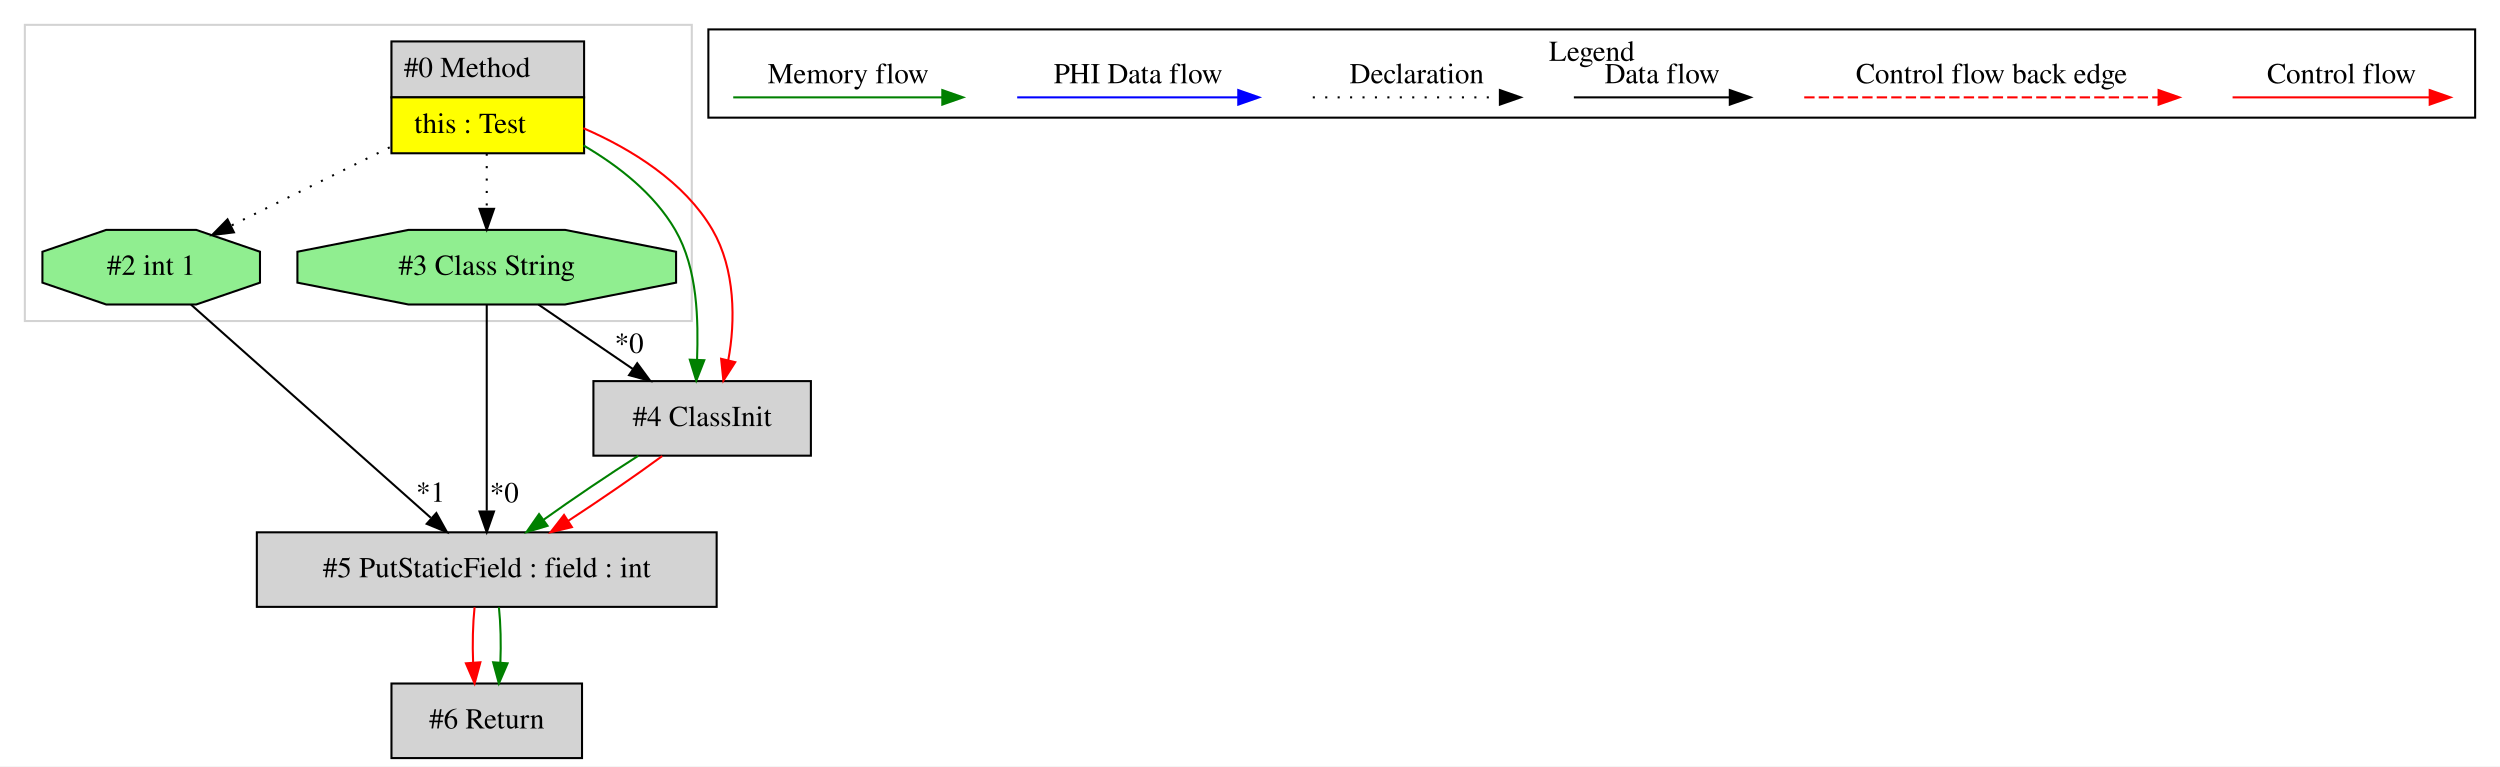
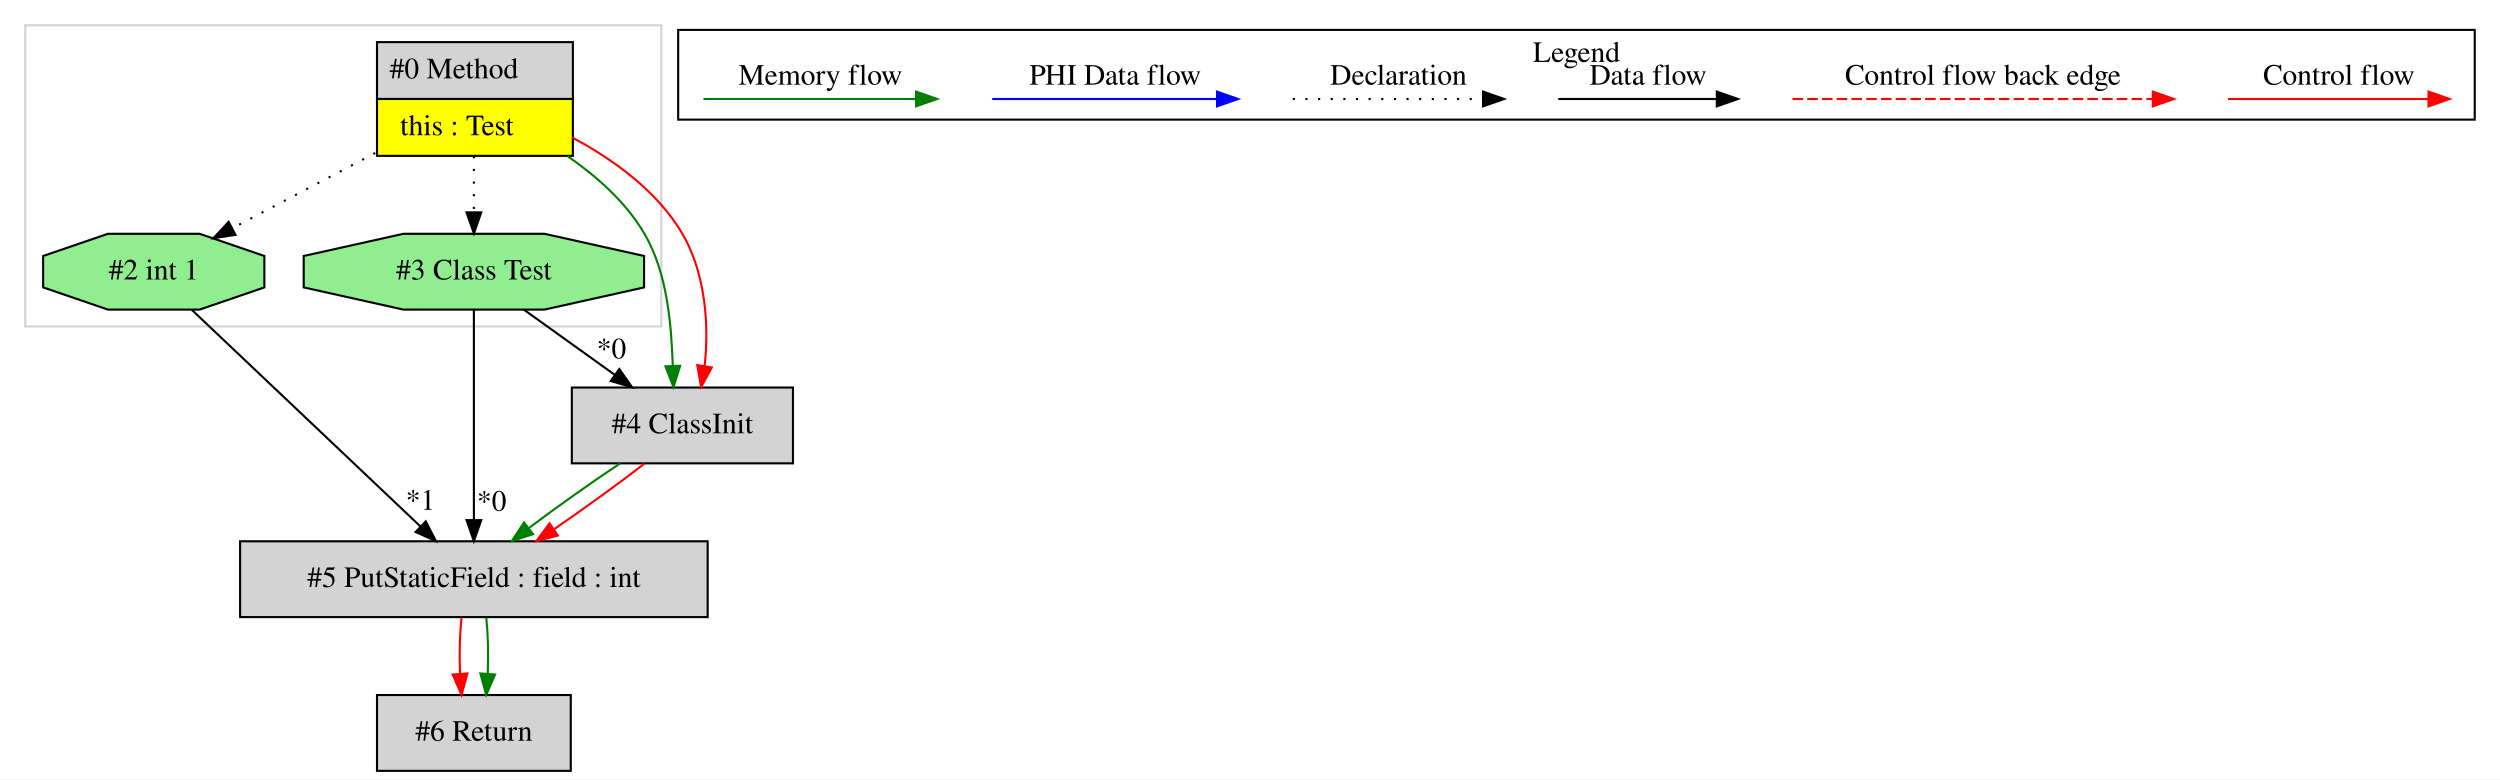
- <svg xmlns="http://www.w3.org/2000/svg" width="1207pt" height="370pt" viewBox="0.00 0.00 1207.00 370.00">
+ <svg xmlns="http://www.w3.org/2000/svg" width="1187pt" height="370pt" viewBox="0.00 0.00 1187.00 370.00">
  <g id="graph0" class="graph" transform="scale(1 1) rotate(0) translate(4 366)">
-     <polygon fill="white" stroke="transparent" points="-4,4 -4,-366 1203,-366 1203,4 -4,4" />
+     <polygon fill="white" stroke="transparent" points="-4,4 -4,-366 1183,-366 1183,4 -4,4" />
    <g id="clust1" class="cluster">
-       <polygon fill="none" stroke="lightgray" points="8,-211 8,-354 330,-354 330,-211 8,-211" />
+       <polygon fill="none" stroke="lightgray" points="8,-211 8,-354 310,-354 310,-211 8,-211" />
    </g>
    <g id="clust2" class="cluster">
-       <polygon fill="none" stroke="black" points="338,-309.2 338,-351.8 1191,-351.8 1191,-309.2 338,-309.2" />
-       <text text-anchor="middle" x="764.5" y="-336.6" font-family="Times,serif" font-size="14.00">Legend</text>
+       <polygon fill="none" stroke="black" points="318,-309.2 318,-351.8 1171,-351.8 1171,-309.2 318,-309.2" />
+       <text text-anchor="middle" x="744.5" y="-336.6" font-family="Times,serif" font-size="14.00">Legend</text>
    </g>
    <g id="node1" class="node">
-       <polygon fill="lightgrey" stroke="transparent" points="277.5,-346 184.5,-346 184.5,-292 277.5,-292 277.5,-346" />
-       <polygon fill="none" stroke="black" points="185,-319 185,-346 278,-346 278,-319 185,-319" />
-       <text text-anchor="start" x="191" y="-328.8" font-family="Times,serif" font-size="14.00">#0 Method</text>
-       <polygon fill="yellow" stroke="transparent" points="185,-292 185,-319 278,-319 278,-292 185,-292" />
-       <polygon fill="none" stroke="black" points="185,-292 185,-319 278,-319 278,-292 185,-292" />
-       <text text-anchor="start" x="196" y="-301.8" font-family="Times,serif" font-size="14.00">this : Test</text>
+       <polygon fill="lightgrey" stroke="transparent" points="267.5,-346 174.5,-346 174.5,-292 267.5,-292 267.5,-346" />
+       <polygon fill="none" stroke="black" points="175,-319 175,-346 268,-346 268,-319 175,-319" />
+       <text text-anchor="start" x="181" y="-328.8" font-family="Times,serif" font-size="14.00">#0 Method</text>
+       <polygon fill="yellow" stroke="transparent" points="175,-292 175,-319 268,-319 268,-292 175,-292" />
+       <polygon fill="none" stroke="black" points="175,-292 175,-319 268,-319 268,-292 175,-292" />
+       <text text-anchor="start" x="186" y="-301.8" font-family="Times,serif" font-size="14.00">this : Test</text>
    </g>
    <g id="node2" class="node">
-       <polygon fill="lightgreen" stroke="black" points="322.41,-229.54 322.41,-244.46 268.86,-255 193.14,-255 139.59,-244.46 139.59,-229.54 193.14,-219 268.86,-219 322.41,-229.54" />
-       <text text-anchor="middle" x="231" y="-233.3" font-family="Times,serif" font-size="14.00">#3 Class String</text>
-     </g>
-     <g id="edge1" class="edge">
-       <path fill="none" stroke="black" stroke-dasharray="1,5" d="M231,-291.81C231,-283.35 231,-273.95 231,-265.4" />
-       <polygon fill="black" stroke="black" points="234.5,-265.17 231,-255.17 227.5,-265.17 234.5,-265.17" />
-     </g>
-     <g id="node3" class="node">
-       <polygon fill="lightgrey" stroke="black" points="387.5,-182 282.5,-182 282.5,-146 387.5,-146 387.5,-182" />
-       <text text-anchor="middle" x="335" y="-160.3" font-family="Times,serif" font-size="14.00">#4 ClassInit</text>
-     </g>
-     <g id="edge3" class="edge">
-       <path fill="none" stroke="green" d="M277.7,-295.79C294.52,-285.96 311.79,-272.56 322,-255 332.96,-236.15 333.17,-211.14 332.54,-192.27" />
-       <polygon fill="green" stroke="green" points="336.03,-192.09 332.16,-182.23 329.04,-192.35 336.03,-192.09" />
-     </g>
-     <g id="edge4" class="edge">
-       <path fill="none" stroke="red" d="M277.64,-304.11C300.82,-294.07 326.54,-278.15 340,-255 351.01,-236.06 351.17,-210.9 347.58,-192" />
-       <polygon fill="red" stroke="red" points="350.97,-191.14 345.25,-182.23 344.16,-192.77 350.97,-191.14" />
-     </g>
-     <g id="node5" class="node">
      <polygon fill="lightgreen" stroke="black" points="121.52,-229.54 121.52,-244.46 90.76,-255 47.24,-255 16.48,-244.46 16.48,-229.54 47.24,-219 90.76,-219 121.52,-229.54" />
      <text text-anchor="middle" x="69" y="-233.3" font-family="Times,serif" font-size="14.00">#2 int 1</text>
    </g>
+     <g id="edge1" class="edge">
+       <path fill="none" stroke="black" stroke-dasharray="1,5" d="M174.15,-293.34C152.37,-281.88 126.82,-268.43 106.36,-257.66" />
+       <polygon fill="black" stroke="black" points="107.82,-254.48 97.34,-252.92 104.56,-260.67 107.82,-254.48" />
+     </g>
+     <g id="node4" class="node">
+       <polygon fill="lightgreen" stroke="black" points="301.8,-229.54 301.8,-244.46 254.47,-255 187.53,-255 140.2,-244.46 140.2,-229.54 187.53,-219 254.47,-219 301.8,-229.54" />
+       <text text-anchor="middle" x="221" y="-233.3" font-family="Times,serif" font-size="14.00">#3 Class Test</text>
+     </g>
    <g id="edge9" class="edge">
-       <path fill="none" stroke="black" stroke-dasharray="1,5" d="M184.14,-294.86C159.83,-282.86 130.5,-268.37 107.52,-257.02" />
-       <polygon fill="black" stroke="black" points="108.94,-253.82 98.42,-252.53 105.84,-260.09 108.94,-253.82" />
+       <path fill="none" stroke="black" stroke-dasharray="1,5" d="M221,-291.81C221,-283.35 221,-273.95 221,-265.4" />
+       <polygon fill="black" stroke="black" points="224.5,-265.17 221,-255.17 217.5,-265.17 224.5,-265.17" />
+     </g>
+     <g id="node5" class="node">
+       <polygon fill="lightgrey" stroke="black" points="372.5,-182 267.5,-182 267.5,-146 372.5,-146 372.5,-182" />
+       <text text-anchor="middle" x="320" y="-160.3" font-family="Times,serif" font-size="14.00">#4 ClassInit</text>
+     </g>
+     <g id="edge7" class="edge">
+       <path fill="none" stroke="green" d="M265.44,-291.89C279.32,-282.27 293.23,-269.98 302,-255 313.06,-236.11 314.75,-211.1 315.44,-192.24" />
+       <polygon fill="green" stroke="green" points="318.94,-192.32 315.78,-182.21 311.94,-192.08 318.94,-192.32" />
+     </g>
+     <g id="edge8" class="edge">
+       <path fill="none" stroke="red" d="M267.52,-300.79C287.25,-290.33 308.24,-275.08 320,-255 331.06,-236.11 332.75,-211.1 330.53,-192.24" />
+       <polygon fill="red" stroke="red" points="333.96,-191.51 328.88,-182.21 327.05,-192.65 333.96,-191.51" />
+     </g>
+     <g id="node3" class="node">
+       <polygon fill="lightgrey" stroke="black" points="332,-109 110,-109 110,-73 332,-73 332,-109" />
+       <text text-anchor="middle" x="221" y="-87.3" font-family="Times,serif" font-size="14.00">#5 PutStaticField : field : int</text>
+     </g>
+     <g id="edge3" class="edge">
+       <path fill="none" stroke="black" d="M87.03,-218.92C114,-193.37 164.94,-145.1 195.65,-116.02" />
+       <polygon fill="black" stroke="black" points="198.14,-118.48 202.99,-109.06 193.32,-113.4 198.14,-118.48" />
+       <text text-anchor="middle" x="195.64" y="-123.96" font-family="Times,serif" font-size="14.00">*1</text>
+     </g>
+     <g id="node6" class="node">
+       <polygon fill="lightgrey" stroke="black" points="267,-36 175,-36 175,0 267,0 267,-36" />
+       <text text-anchor="middle" x="221" y="-14.3" font-family="Times,serif" font-size="14.00">#6 Return</text>
+     </g>
+     <g id="edge10" class="edge">
+       <path fill="none" stroke="red" d="M215.12,-72.81C214.28,-64.79 214.05,-55.05 214.42,-46.07" />
+       <polygon fill="red" stroke="red" points="217.92,-46.25 215.14,-36.03 210.94,-45.75 217.92,-46.25" />
+     </g>
+     <g id="edge11" class="edge">
+       <path fill="none" stroke="green" d="M226.88,-72.81C227.72,-64.79 227.95,-55.05 227.58,-46.07" />
+       <polygon fill="green" stroke="green" points="231.06,-45.75 226.86,-36.03 224.08,-46.25 231.06,-45.75" />
    </g>
    <g id="edge2" class="edge">
-       <path fill="none" stroke="black" d="M255.91,-218.99C269.57,-209.67 286.7,-197.97 301.52,-187.86" />
-       <polygon fill="black" stroke="black" points="303.65,-190.64 309.93,-182.11 299.7,-184.86 303.65,-190.64" />
-       <text text-anchor="middle" x="299.73" y="-195.61" font-family="Times,serif" font-size="14.00">*0</text>
+       <path fill="none" stroke="black" d="M221,-218.92C221,-194.34 221,-148.75 221,-119.43" />
+       <polygon fill="black" stroke="black" points="224.5,-119.06 221,-109.06 217.5,-119.06 224.5,-119.06" />
+       <text text-anchor="middle" x="229.45" y="-123.49" font-family="Times,serif" font-size="14.00">*0</text>
    </g>
-     <g id="node4" class="node">
-       <polygon fill="lightgrey" stroke="black" points="342,-109 120,-109 120,-73 342,-73 342,-109" />
-       <text text-anchor="middle" x="231" y="-87.3" font-family="Times,serif" font-size="14.00">#5 PutStaticField : field : int</text>
+     <g id="edge6" class="edge">
+       <path fill="none" stroke="black" d="M244.71,-218.99C257.6,-209.75 273.72,-198.19 287.73,-188.14" />
+       <polygon fill="black" stroke="black" points="290.05,-190.79 296.14,-182.11 285.97,-185.1 290.05,-190.79" />
+       <text text-anchor="middle" x="286.33" y="-195.85" font-family="Times,serif" font-size="14.00">*0</text>
+     </g>
+     <g id="edge4" class="edge">
+       <path fill="none" stroke="green" d="M290.43,-145.99C276.69,-136.84 260.58,-125.41 247.28,-115.43" />
+       <polygon fill="green" stroke="green" points="249.07,-112.39 238.99,-109.11 244.82,-117.96 249.07,-112.39" />
    </g>
    <g id="edge5" class="edge">
-       <path fill="none" stroke="black" d="M231,-218.92C231,-194.34 231,-148.75 231,-119.43" />
-       <polygon fill="black" stroke="black" points="234.5,-119.06 231,-109.06 227.5,-119.06 234.5,-119.06" />
-       <text text-anchor="middle" x="239.45" y="-123.49" font-family="Times,serif" font-size="14.00">*0</text>
-     </g>
-     <g id="edge7" class="edge">
-       <path fill="none" stroke="green" d="M304.23,-145.99C289.71,-136.75 272.61,-125.19 258.53,-115.14" />
-       <polygon fill="green" stroke="green" points="260.35,-112.14 250.2,-109.11 256.25,-117.81 260.35,-112.14" />
-     </g>
-     <g id="edge8" class="edge">
-       <path fill="none" stroke="red" d="M315.7,-145.81C302.89,-136.39 285.78,-124.61 270.24,-114.47" />
-       <polygon fill="red" stroke="red" points="272.11,-111.51 261.81,-109.03 268.31,-117.39 272.11,-111.51" />
-     </g>
-     <g id="node6" class="node">
-       <polygon fill="lightgrey" stroke="black" points="277,-36 185,-36 185,0 277,0 277,-36" />
-       <text text-anchor="middle" x="231" y="-14.3" font-family="Times,serif" font-size="14.00">#6 Return</text>
-     </g>
-     <g id="edge10" class="edge">
-       <path fill="none" stroke="red" d="M225.12,-72.81C224.28,-64.79 224.05,-55.05 224.42,-46.07" />
-       <polygon fill="red" stroke="red" points="227.92,-46.25 225.14,-36.03 220.94,-45.75 227.92,-46.25" />
-     </g>
-     <g id="edge11" class="edge">
-       <path fill="none" stroke="green" d="M236.88,-72.81C237.72,-64.79 237.95,-55.05 237.58,-46.07" />
-       <polygon fill="green" stroke="green" points="241.06,-45.75 236.86,-36.03 234.08,-46.25 241.06,-45.75" />
-     </g>
-     <g id="edge6" class="edge">
-       <path fill="none" stroke="black" d="M88.22,-218.92C116.96,-193.37 171.26,-145.1 203.98,-116.02" />
-       <polygon fill="black" stroke="black" points="206.66,-118.32 211.81,-109.06 202.01,-113.09 206.66,-118.32" />
-       <text text-anchor="middle" x="203.87" y="-123.72" font-family="Times,serif" font-size="14.00">*1</text>
+       <path fill="none" stroke="red" d="M301.91,-145.81C289.88,-136.48 273.78,-124.83 259.07,-114.75" />
+       <polygon fill="red" stroke="red" points="260.85,-111.73 250.61,-109.03 256.93,-117.53 260.85,-111.73" />
    </g>
    <g id="edge12" class="edge">
-       <path fill="none" stroke="red" d="M1073.89,-319C1085.11,-319 1143.24,-319 1168.86,-319" />
-       <polygon fill="red" stroke="red" points="1169.06,-322.5 1179.06,-319 1169.06,-315.5 1169.06,-322.5" />
-       <text text-anchor="middle" x="1126.5" y="-325.8" font-family="Times,serif" font-size="14.00">Control flow</text>
+       <path fill="none" stroke="red" d="M1053.89,-319C1065.11,-319 1123.24,-319 1148.86,-319" />
+       <polygon fill="red" stroke="red" points="1149.06,-322.5 1159.06,-319 1149.06,-315.5 1149.06,-322.5" />
+       <text text-anchor="middle" x="1106.5" y="-325.8" font-family="Times,serif" font-size="14.00">Control flow</text>
    </g>
    <g id="edge13" class="edge">
-       <path fill="none" stroke="red" stroke-dasharray="5,2" d="M867.08,-319C884.05,-319 1000.21,-319 1038.08,-319" />
-       <polygon fill="red" stroke="red" points="1038.17,-322.5 1048.17,-319 1038.17,-315.5 1038.17,-322.5" />
-       <text text-anchor="middle" x="957.5" y="-325.8" font-family="Times,serif" font-size="14.00">Control flow back edge</text>
+       <path fill="none" stroke="red" stroke-dasharray="5,2" d="M847.08,-319C864.05,-319 980.21,-319 1018.08,-319" />
+       <polygon fill="red" stroke="red" points="1018.17,-322.5 1028.17,-319 1018.17,-315.5 1018.17,-322.5" />
+       <text text-anchor="middle" x="937.5" y="-325.8" font-family="Times,serif" font-size="14.00">Control flow back edge</text>
    </g>
    <g id="edge14" class="edge">
-       <path fill="none" stroke="black" d="M755.86,-319C765.41,-319 809.31,-319 830.92,-319" />
-       <polygon fill="black" stroke="black" points="831.15,-322.5 841.15,-319 831.15,-315.5 831.15,-322.5" />
-       <text text-anchor="middle" x="798.5" y="-325.8" font-family="Times,serif" font-size="14.00">Data flow</text>
+       <path fill="none" stroke="black" d="M735.86,-319C745.41,-319 789.31,-319 810.92,-319" />
+       <polygon fill="black" stroke="black" points="811.15,-322.5 821.15,-319 811.15,-315.5 811.15,-322.5" />
+       <text text-anchor="middle" x="778.5" y="-325.8" font-family="Times,serif" font-size="14.00">Data flow</text>
    </g>
    <g id="edge15" class="edge">
-       <path fill="none" stroke="black" stroke-dasharray="1,5" d="M629.81,-319C640.46,-319 695.46,-319 720.08,-319" />
-       <polygon fill="black" stroke="black" points="720.15,-322.5 730.15,-319 720.15,-315.5 720.15,-322.5" />
-       <text text-anchor="middle" x="680" y="-325.8" font-family="Times,serif" font-size="14.00">Declaration</text>
+       <path fill="none" stroke="black" stroke-dasharray="1,5" d="M609.81,-319C620.46,-319 675.46,-319 700.08,-319" />
+       <polygon fill="black" stroke="black" points="700.15,-322.5 710.15,-319 700.15,-315.5 700.15,-322.5" />
+       <text text-anchor="middle" x="660" y="-325.8" font-family="Times,serif" font-size="14.00">Declaration</text>
    </g>
    <g id="edge16" class="edge">
-       <path fill="none" stroke="blue" d="M487.1,-319C499.72,-319 565.88,-319 593.68,-319" />
-       <polygon fill="blue" stroke="blue" points="593.84,-322.5 603.84,-319 593.84,-315.5 593.84,-322.5" />
-       <text text-anchor="middle" x="545.5" y="-325.8" font-family="Times,serif" font-size="14.00">PHI Data flow</text>
+       <path fill="none" stroke="blue" d="M467.1,-319C479.72,-319 545.88,-319 573.68,-319" />
+       <polygon fill="blue" stroke="blue" points="573.84,-322.5 583.84,-319 573.84,-315.5 573.84,-322.5" />
+       <text text-anchor="middle" x="525.5" y="-325.8" font-family="Times,serif" font-size="14.00">PHI Data flow</text>
    </g>
    <g id="edge17" class="edge">
-       <path fill="none" stroke="green" d="M350,-319C361.94,-319 424.3,-319 450.93,-319" />
-       <polygon fill="green" stroke="green" points="450.95,-322.5 460.95,-319 450.95,-315.5 450.95,-322.5" />
-       <text text-anchor="middle" x="405.5" y="-325.8" font-family="Times,serif" font-size="14.00">Memory flow</text>
+       <path fill="none" stroke="green" d="M330,-319C341.94,-319 404.3,-319 430.93,-319" />
+       <polygon fill="green" stroke="green" points="430.95,-322.5 440.95,-319 430.95,-315.5 430.95,-322.5" />
+       <text text-anchor="middle" x="385.5" y="-325.8" font-family="Times,serif" font-size="14.00">Memory flow</text>
    </g>
  </g>
</svg>
